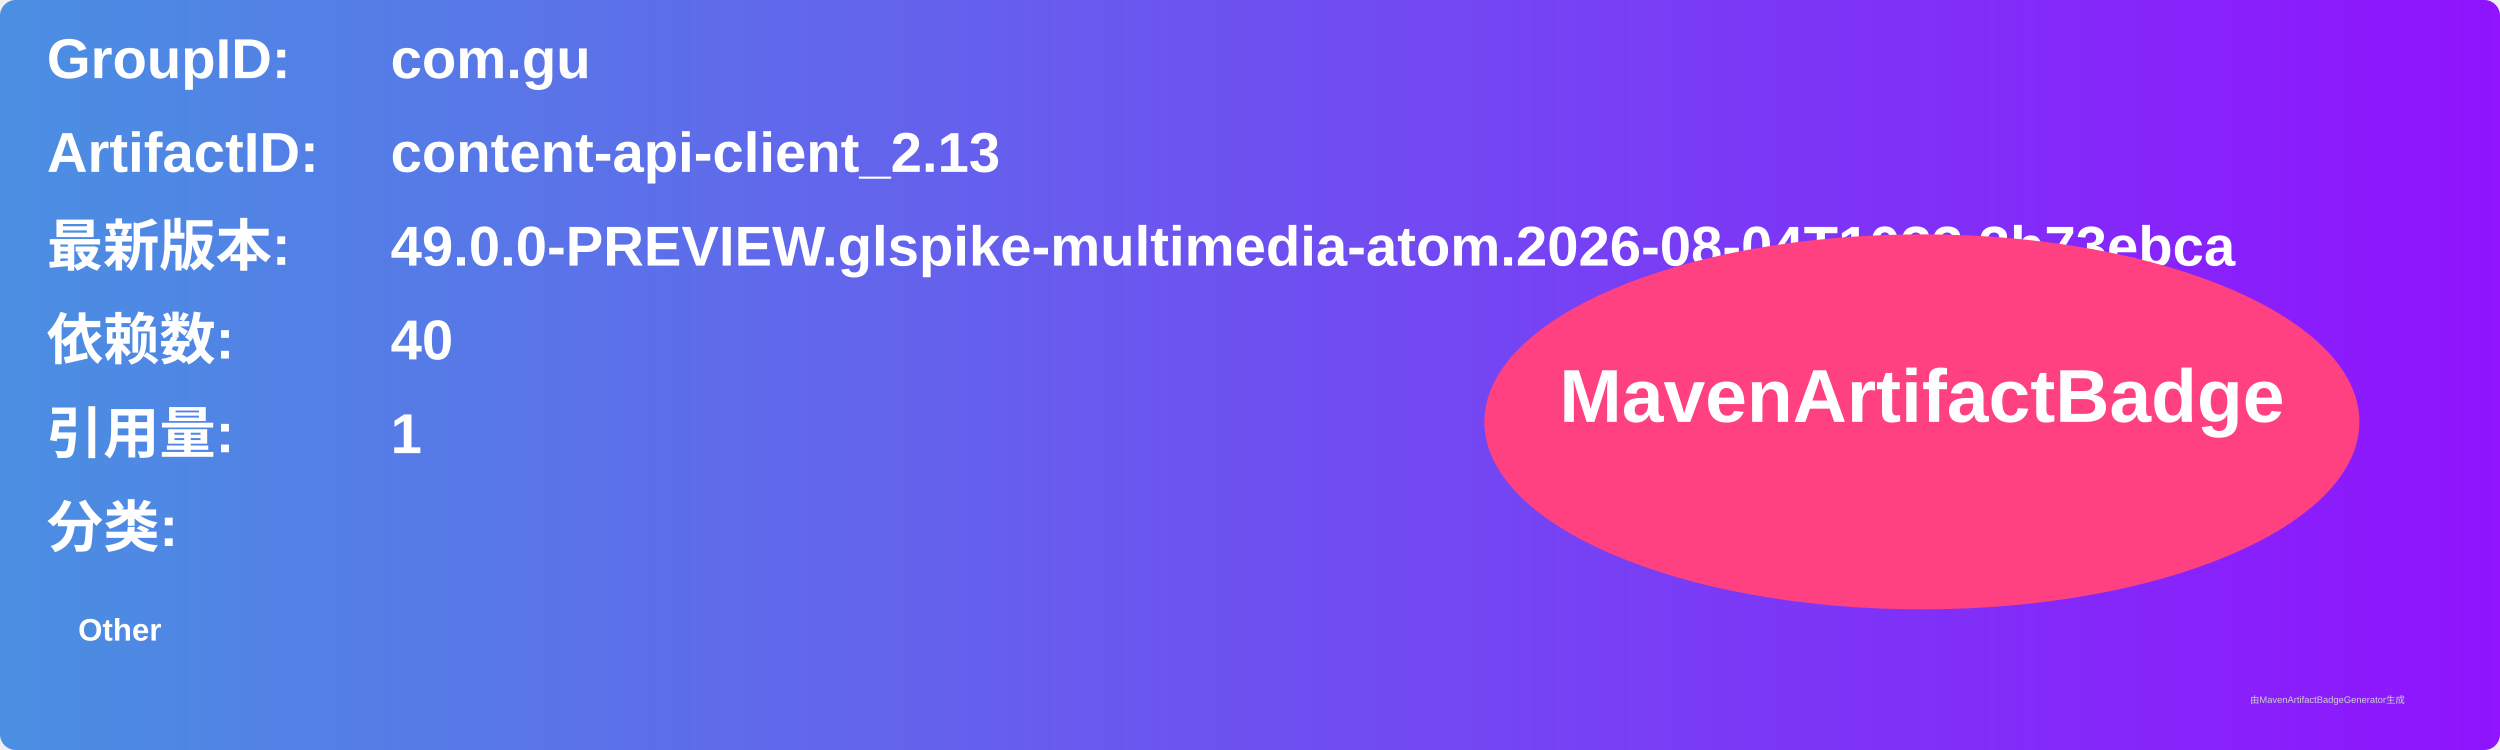
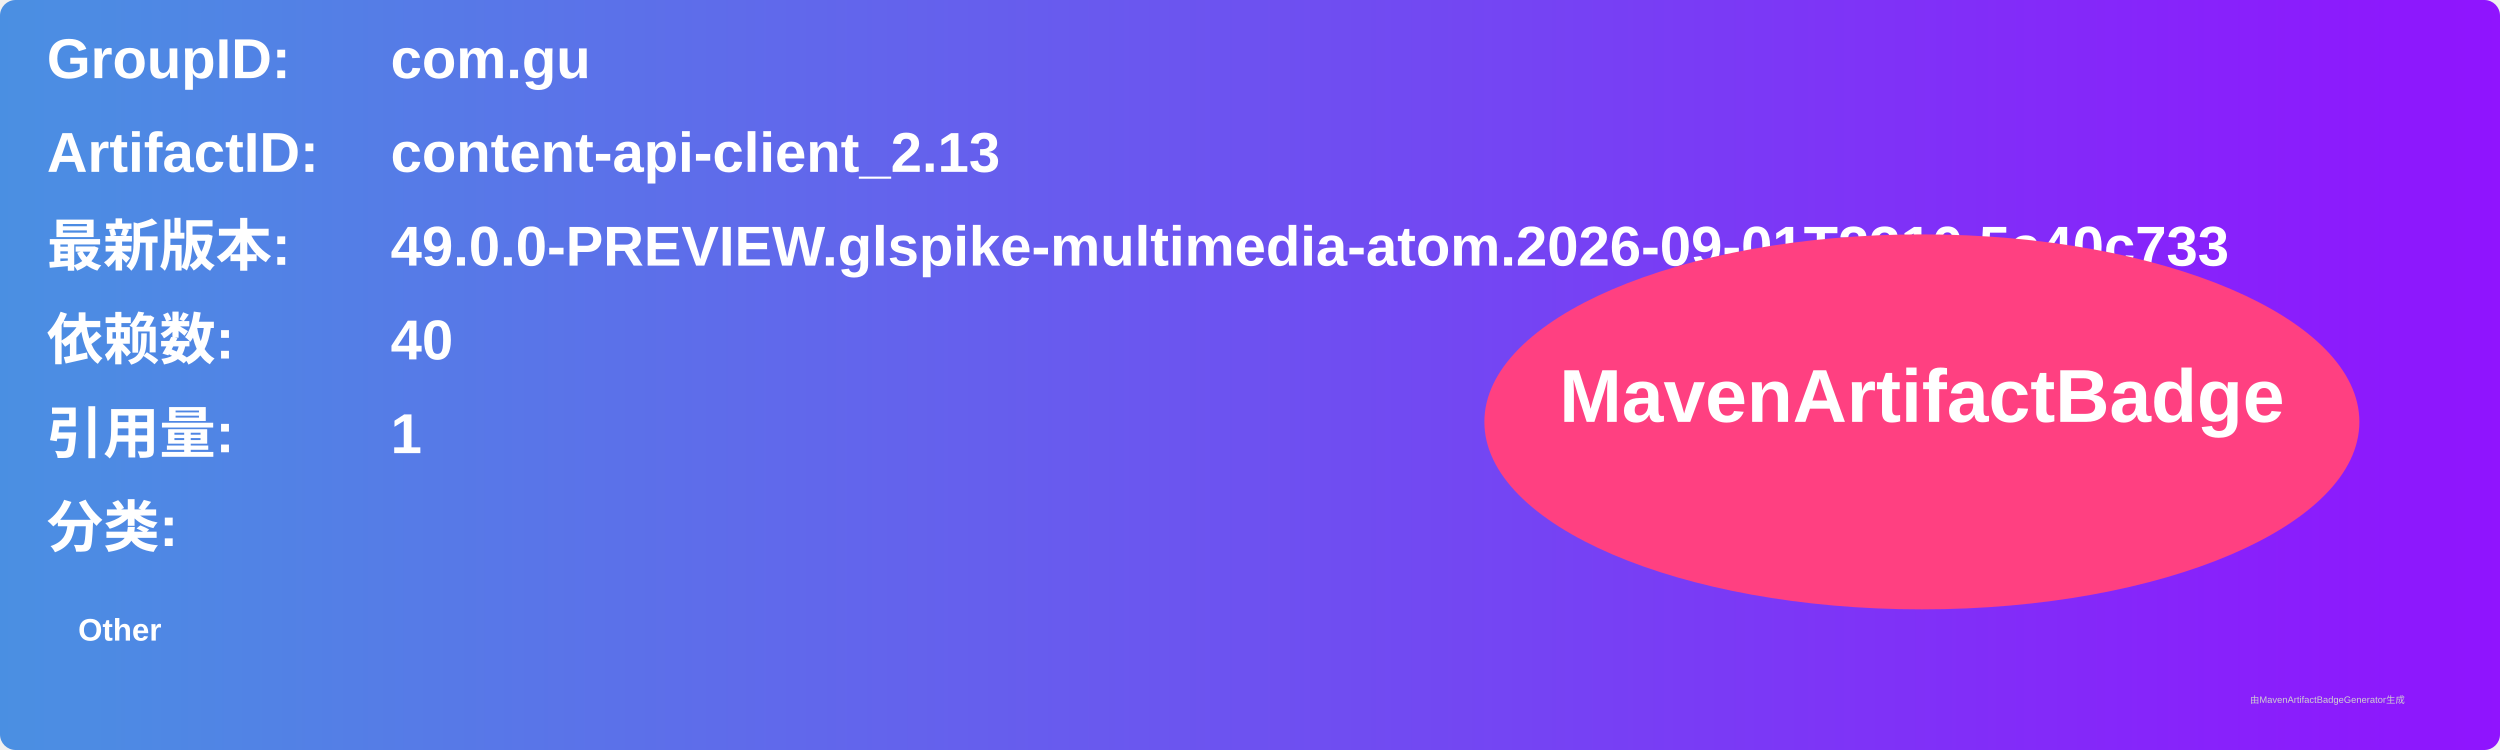
<svg xmlns="http://www.w3.org/2000/svg" width="800" height="240" viewBox="0 0 800 240">
  <linearGradient id="grad" x1="0%" y1="0%" x2="100%" y2="0%">
    <stop offset="0%" stop-color="#4a90e2" />
    <stop offset="100%" stop-color="#9013fe" />
  </linearGradient>
  <rect width="100%" height="100%" rx="5" ry="5" fill="url(#grad)" />
  <g transform="translate(15, 15)">
    <text x="0" y="10" font-family="Arial" font-size="18" fill="white" font-weight="bold" width="260">GroupID:</text>
    <text x="110" y="10" font-family="Arial" font-size="18" fill="white" font-weight="bold" width="460">com.gu</text>
    <text x="0" y="40" font-family="Arial" font-size="18" fill="white" font-weight="bold" width="260">ArtifactID:</text>
    <text x="110" y="40" font-family="Arial" font-size="18" fill="white" font-weight="bold" width="460">content-api-client_2.13</text>
    <text x="0" y="70" font-family="Arial" font-size="18" fill="white" font-weight="bold">最新版本:</text>
    <text x="110" y="70" font-family="Arial" font-size="18" fill="white" font-weight="bold">
-       <tspan font-weight="bold">49.0.0-PREVIEW.glspike-multimedia-atom.2026-08-04T1033.3b73ebca</tspan>
+       <tspan font-weight="bold">49.0.0-PREVIEW.glspike-multimedia-atom.2026-09-01T2310.5a40c733</tspan>
    </text>
    <text x="0" y="100" font-family="Arial" font-size="18" fill="white" font-weight="bold">依赖数: </text>
    <text x="110" y="100" font-family="Arial" font-size="18" fill="white">
      <tspan font-weight="bold">40</tspan>
    </text>
    <text x="0" y="130" font-family="Arial" font-size="18" fill="white" font-weight="bold">引用量: </text>
    <text x="110" y="130" font-family="Arial" font-size="18" fill="white">
      <tspan font-weight="bold">1</tspan>
    </text>
    <text x="0" y="160" font-family="Arial" font-size="18" fill="white" font-weight="bold">分类:</text>
    <text x="10" y="190" font-family="Arial" font-size="10" fill="white">
      <tspan font-weight="bold">Other</tspan>
    </text>
    <ellipse cx="600" cy="120" rx="140" ry="60" fill="#ff4081" />
    <text x="600" y="120" text-anchor="middle" font-family="Arial" font-size="24" fill="white" font-weight="bold">MavenArtifactBadge</text>
  </g>
  <text x="720" y="225" font-family="Arial" font-size="3" fill="#d0d0d0">由MavenArtifactBadgeGenerator生成</text>
</svg>
